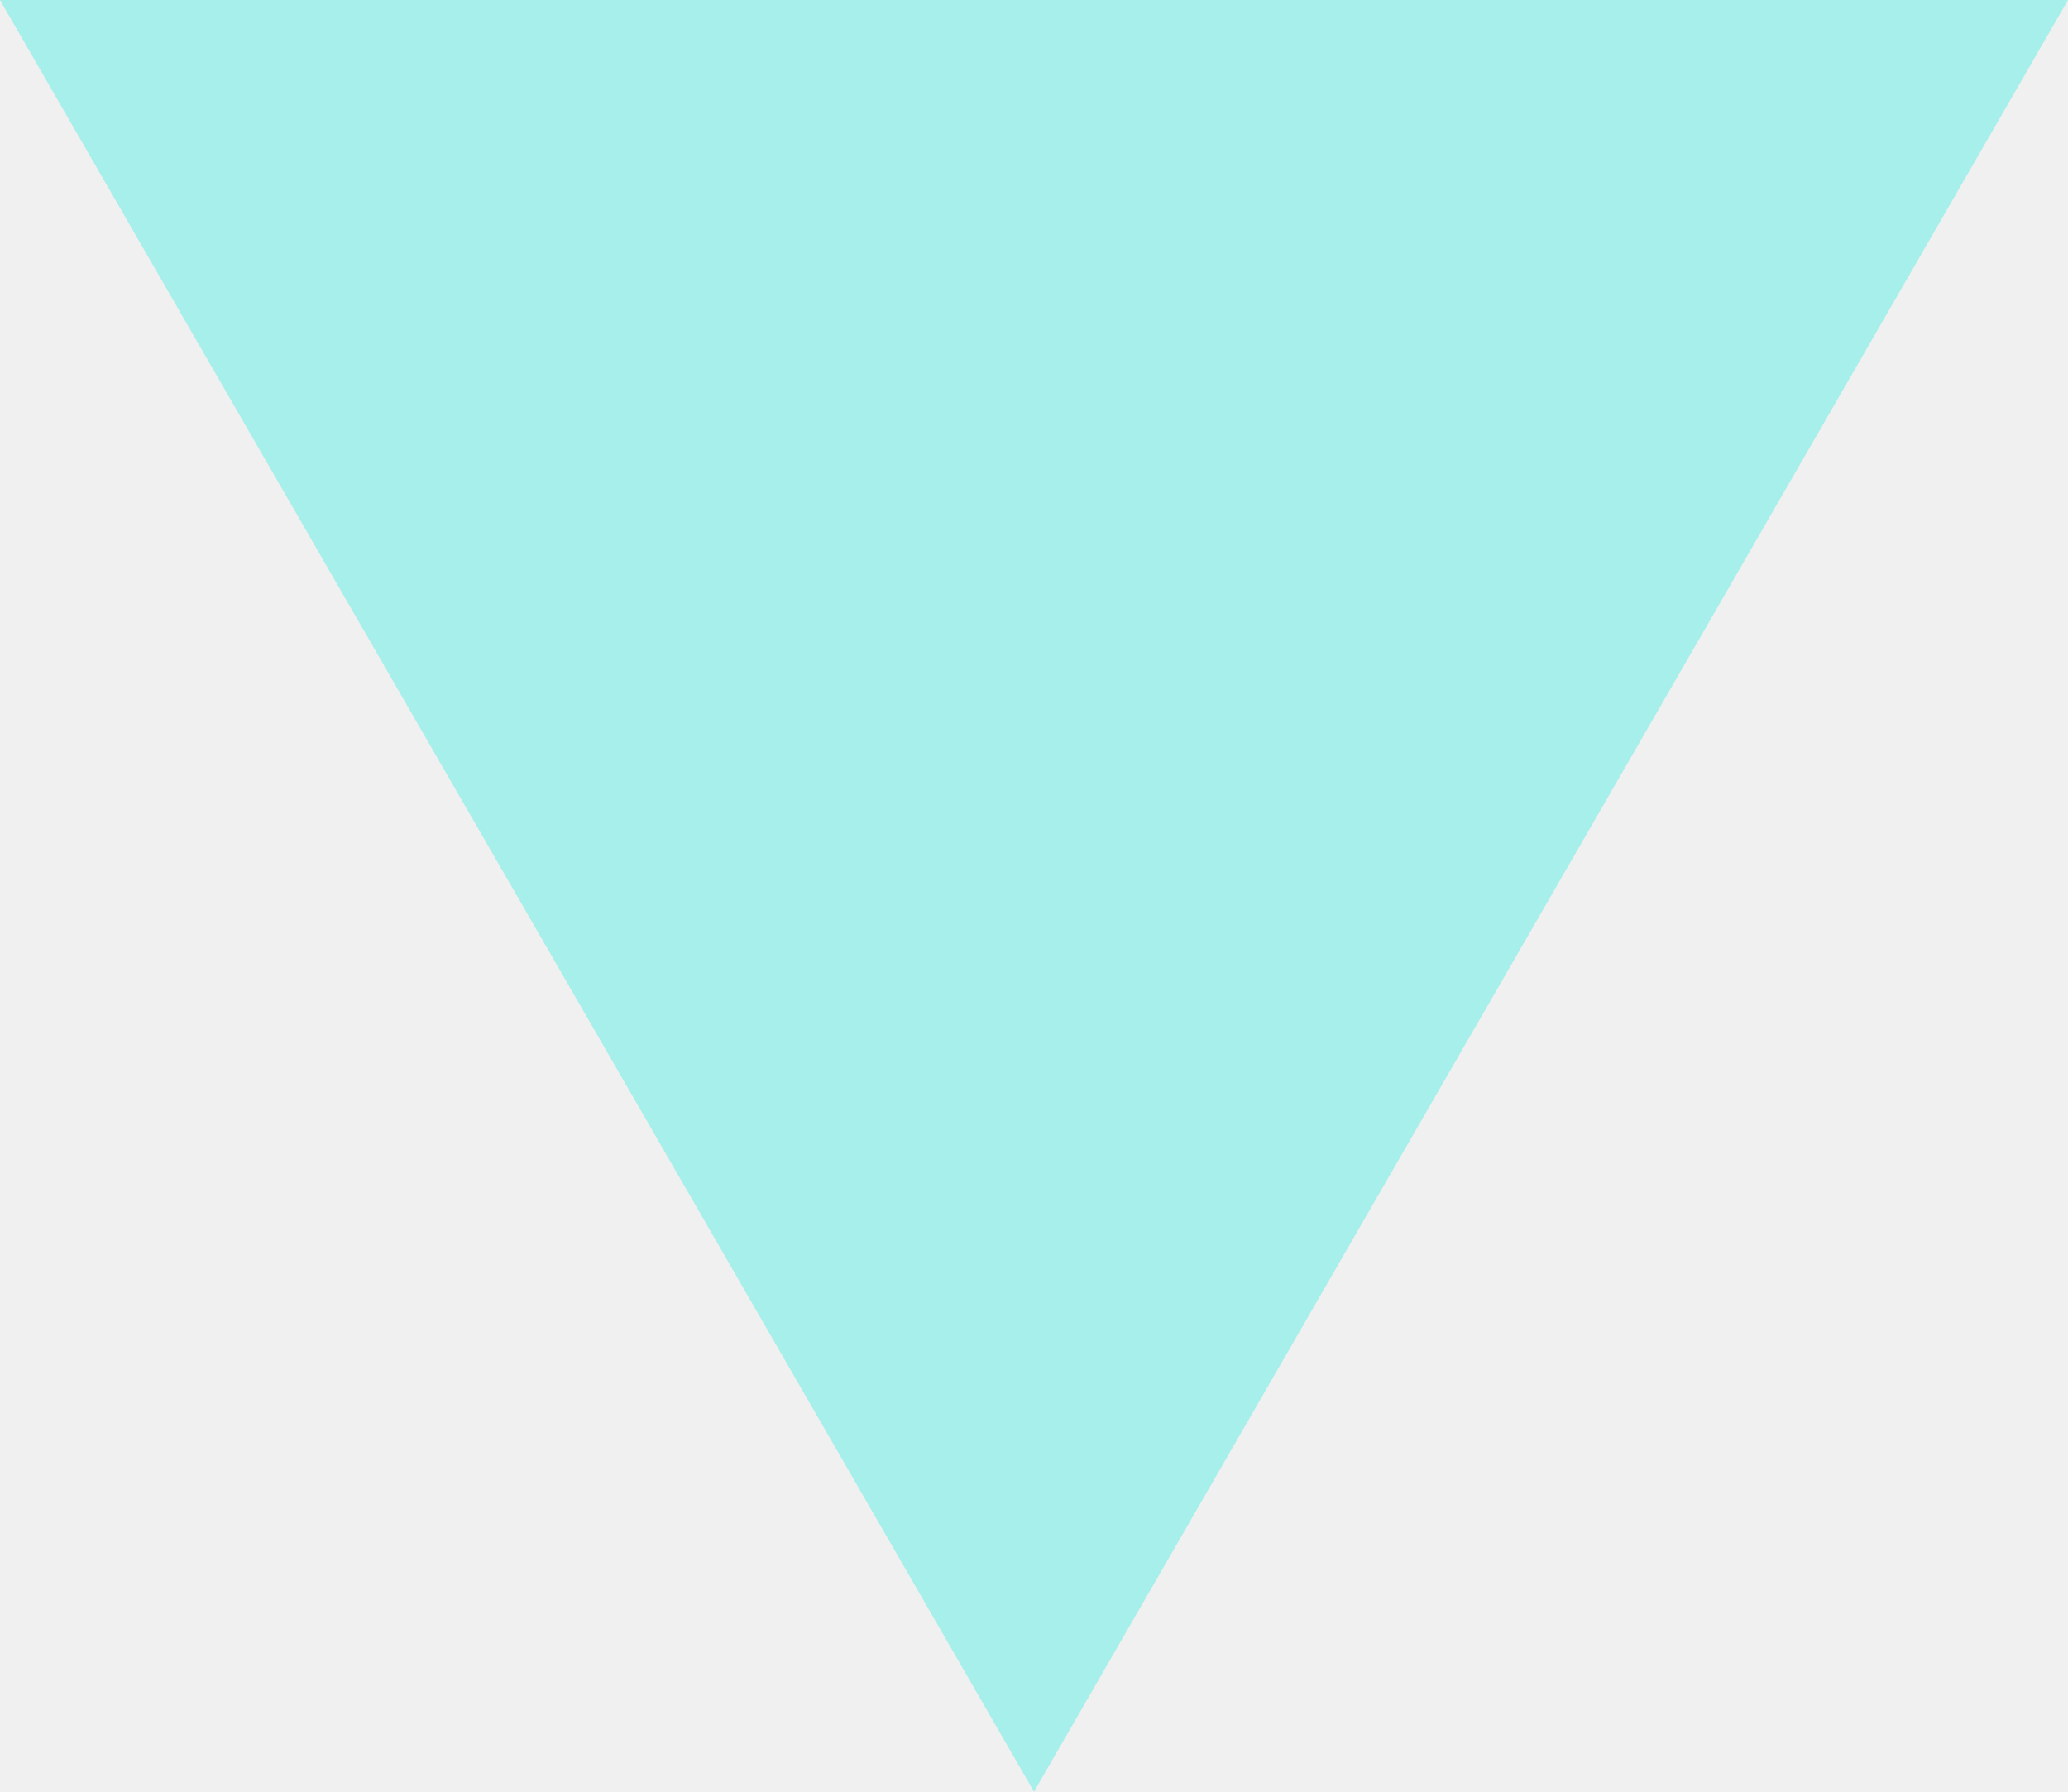
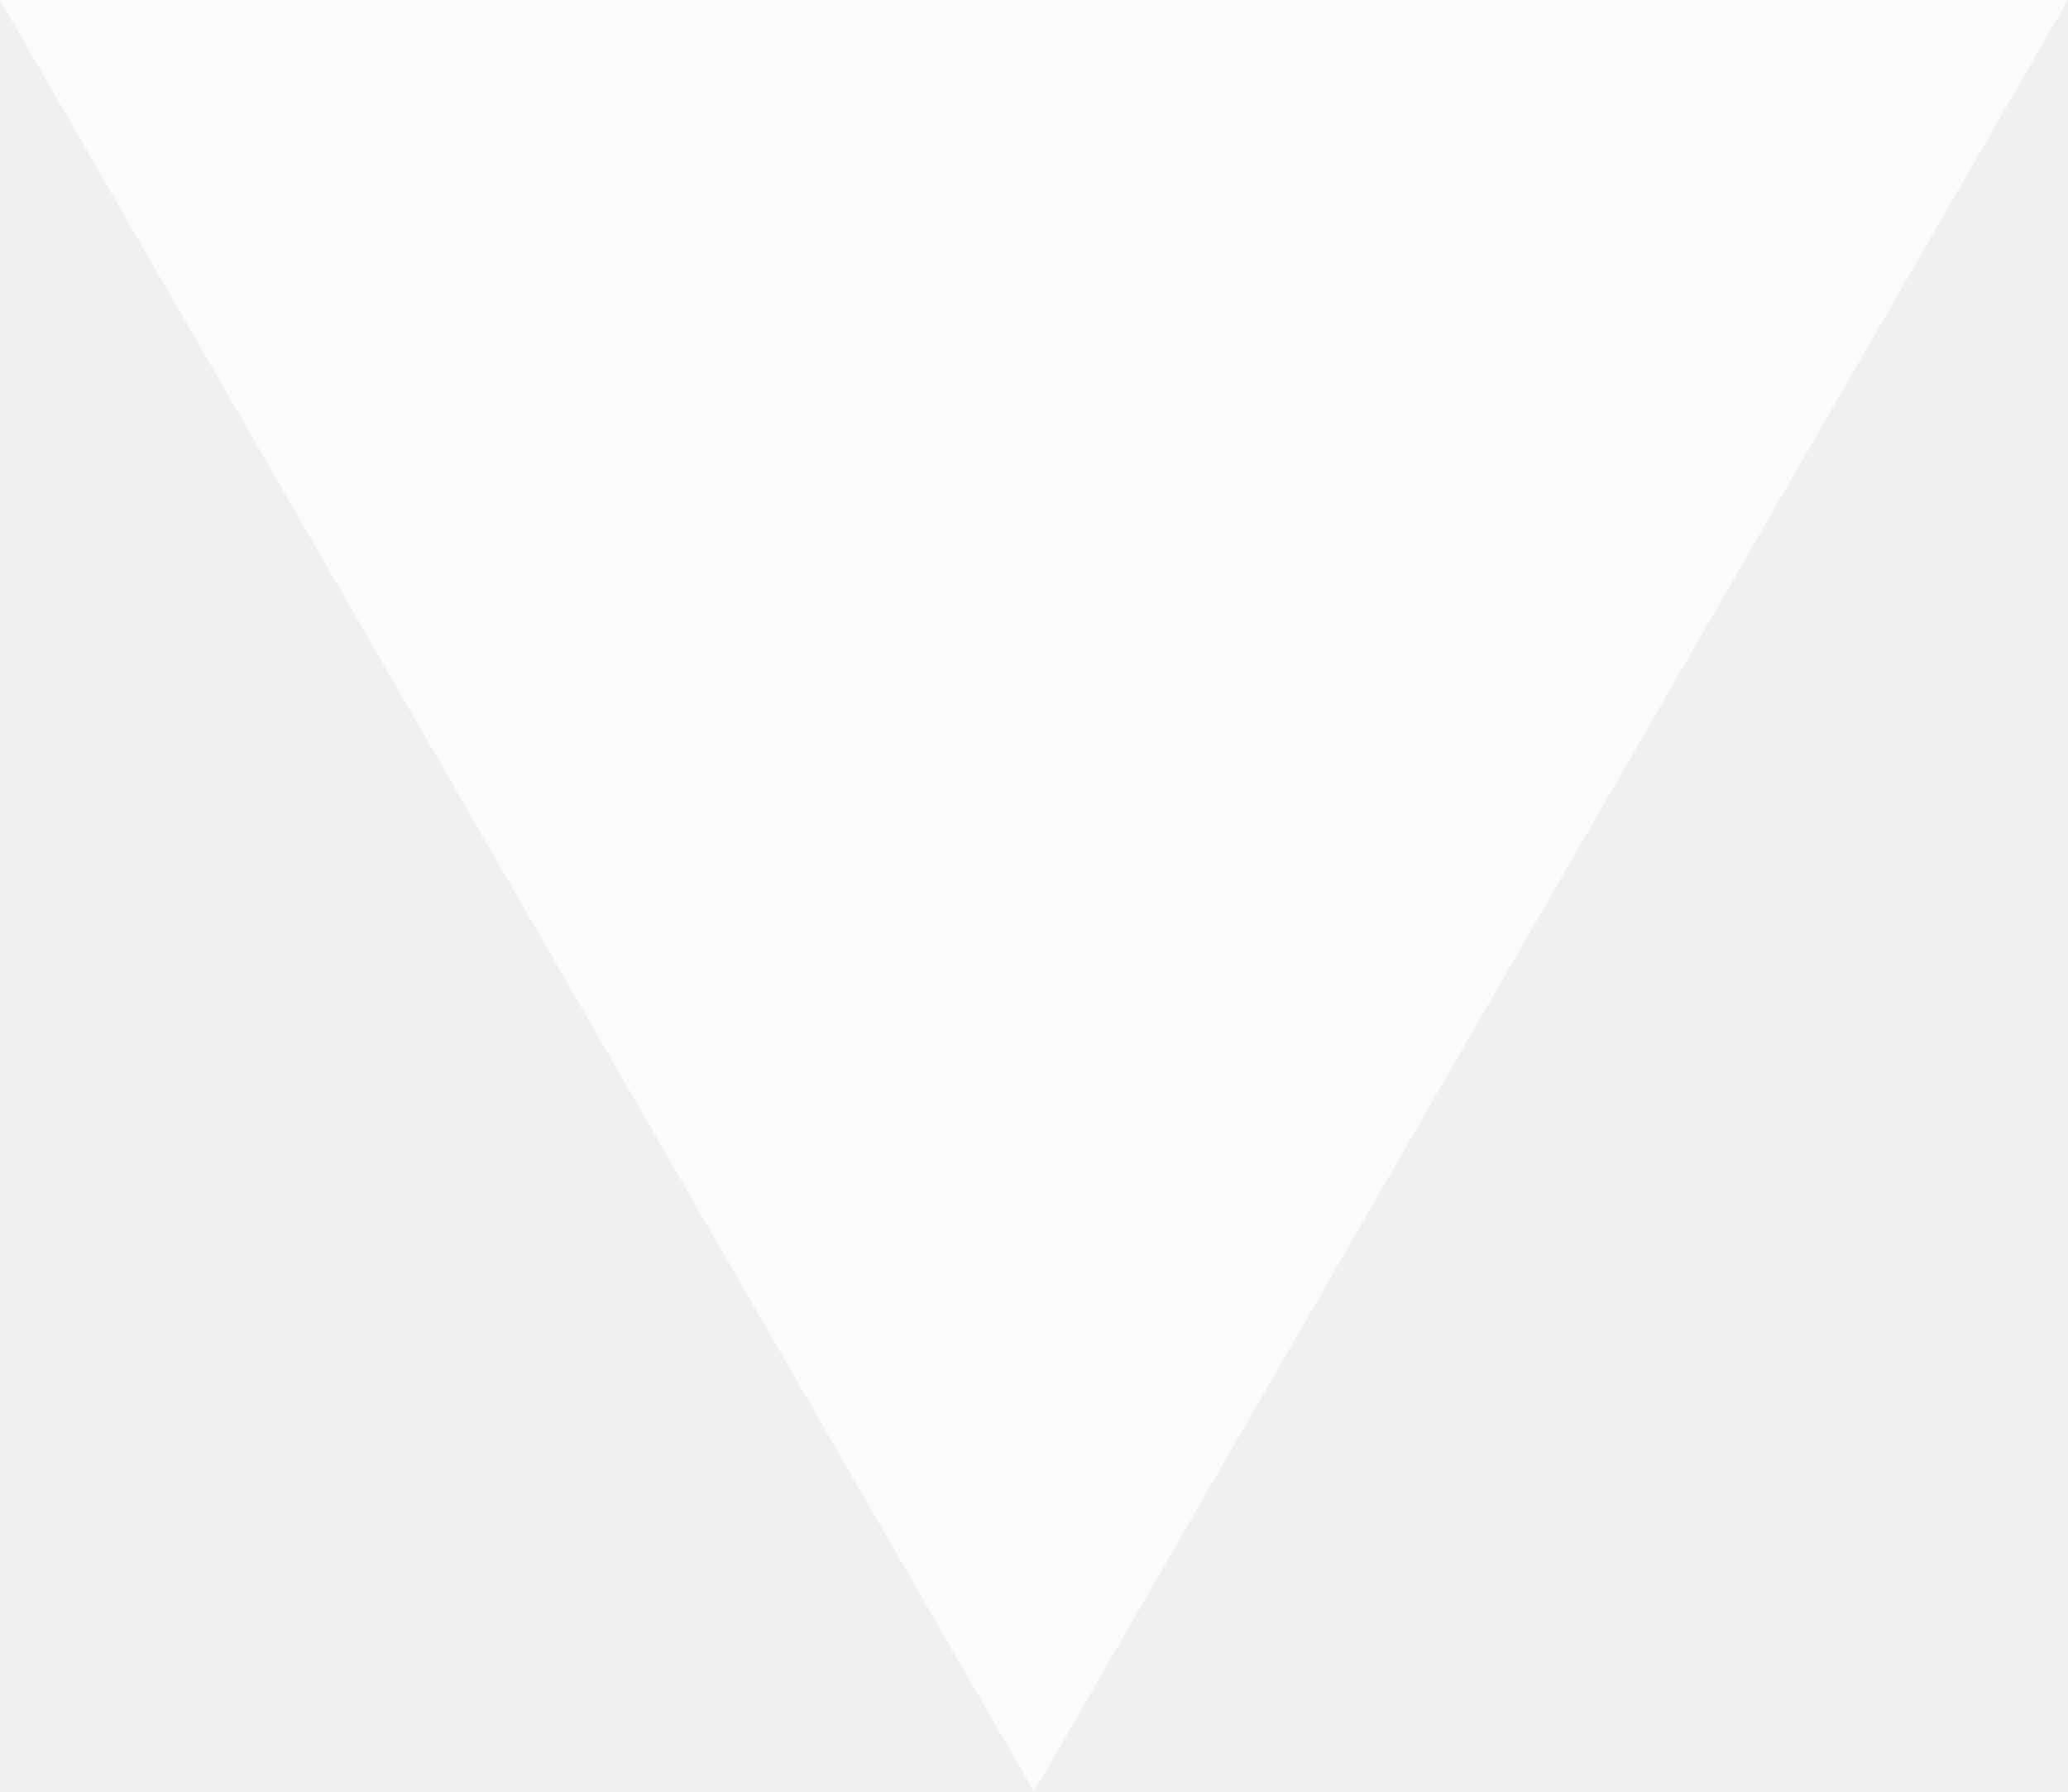
<svg xmlns="http://www.w3.org/2000/svg" viewBox="0 0 8 6.93">
  <g data-name="Layer 2">
-     <path fill="#86EEE7" opacity=".7" d="M4 6.93L8 0H0l4 6.93z" data-name="2-nav_drawer_S,M" />
+     <path fill="#FFF" opacity=".7" d="M4 6.93L8 0H0l4 6.93z" data-name="2-nav_drawer_S,M" />
  </g>
</svg>
